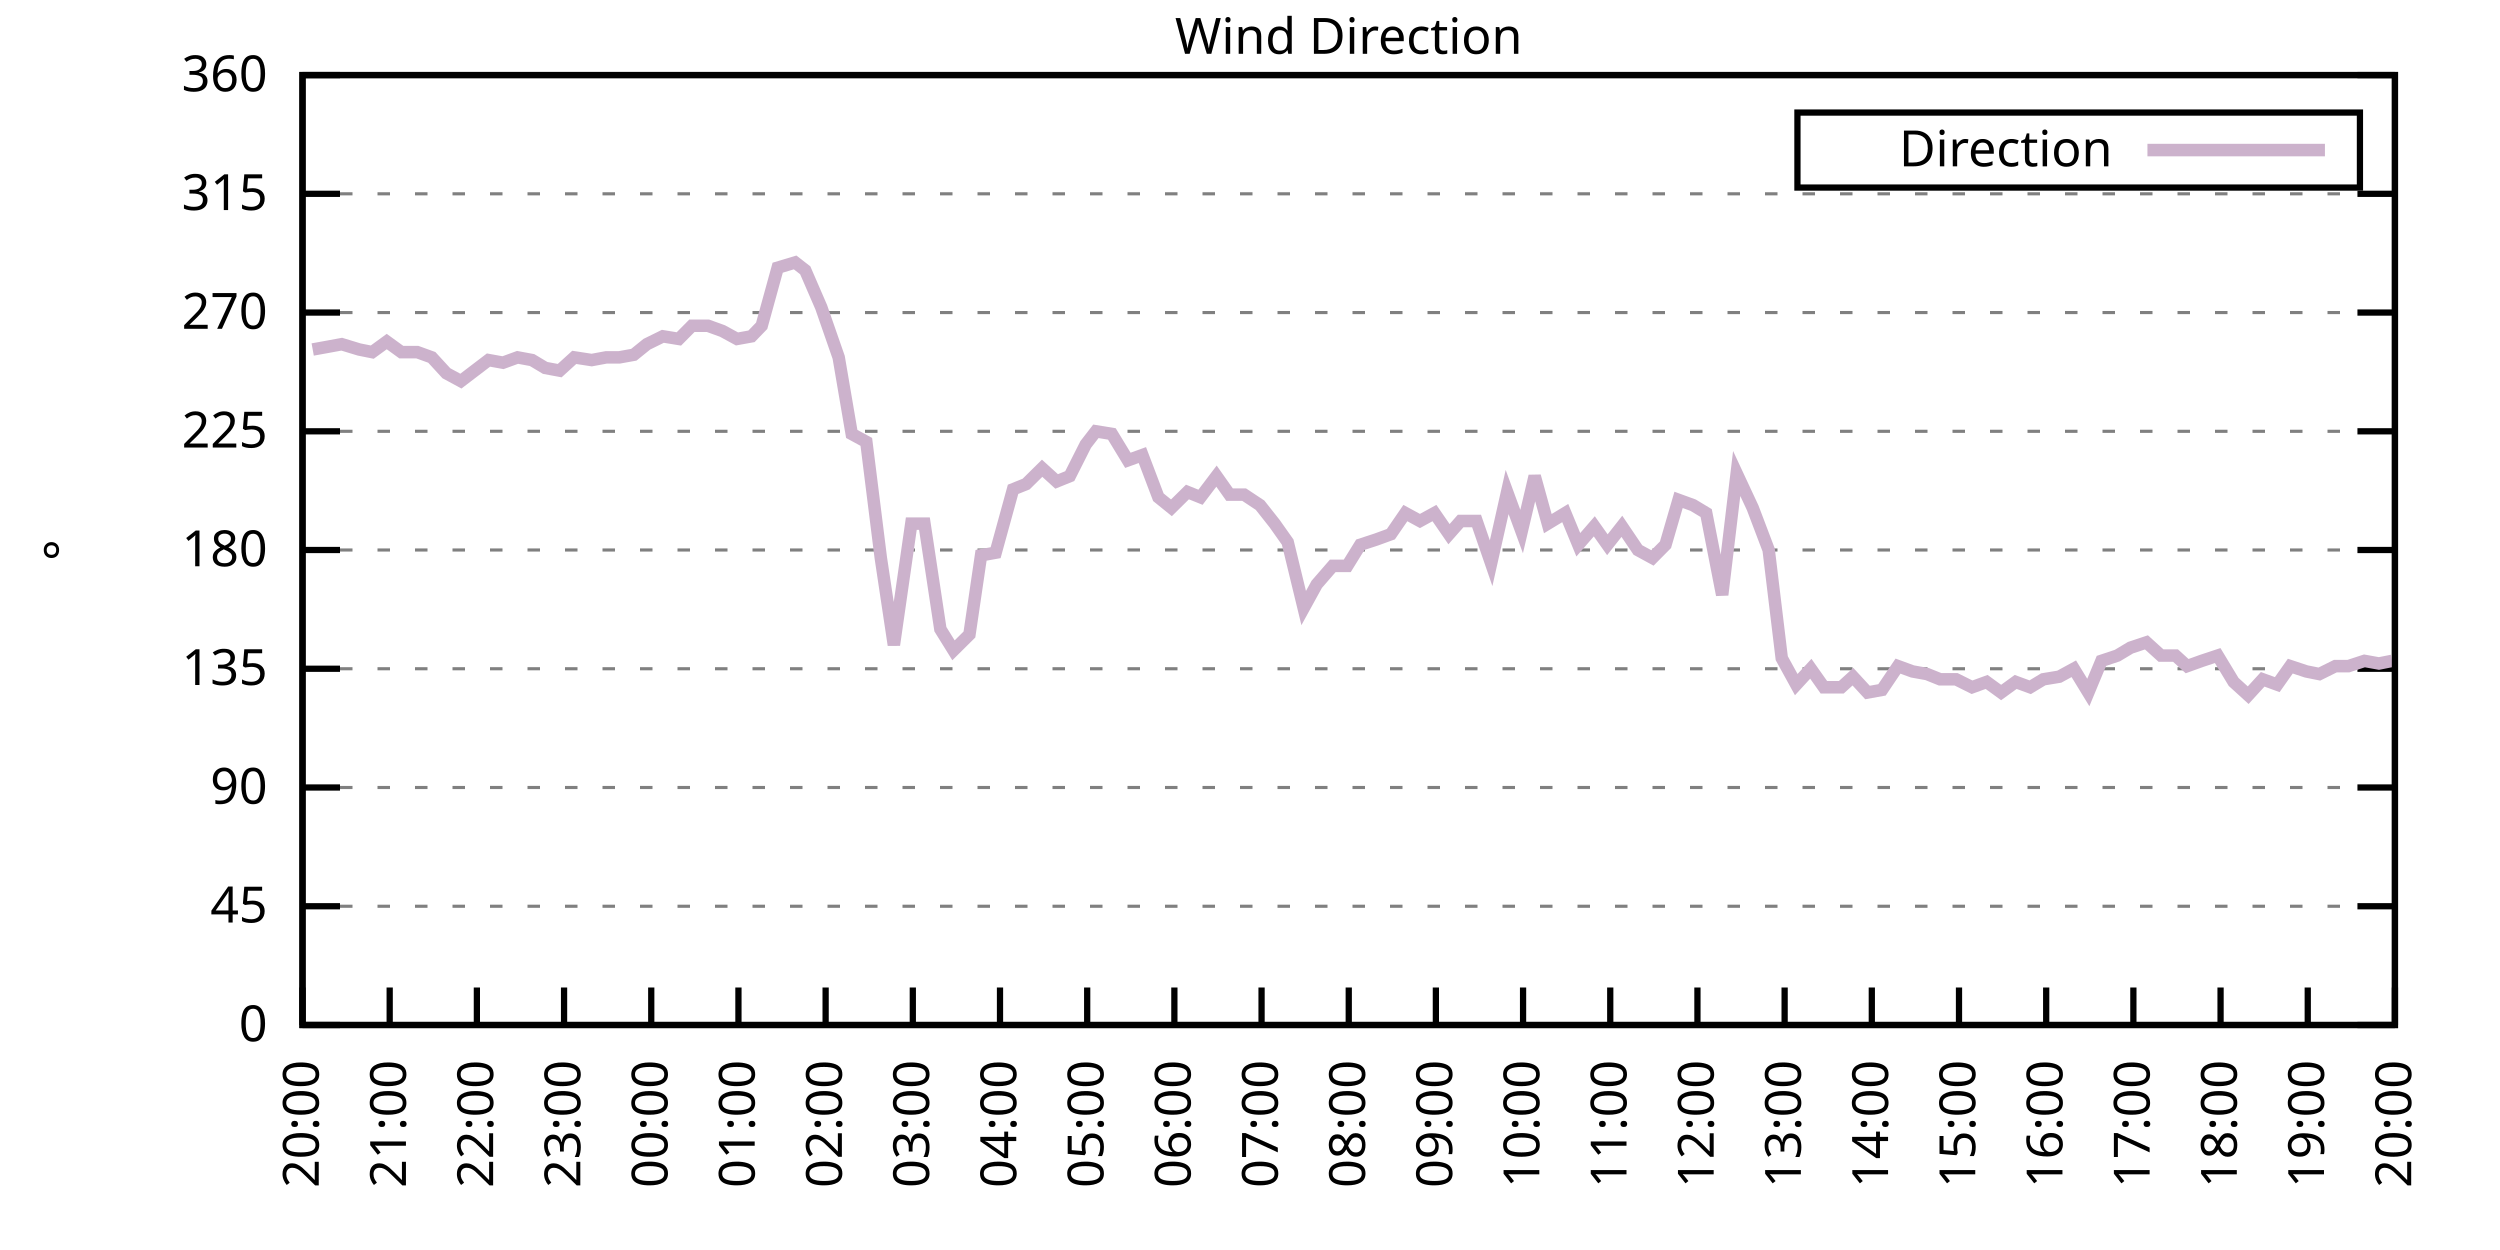
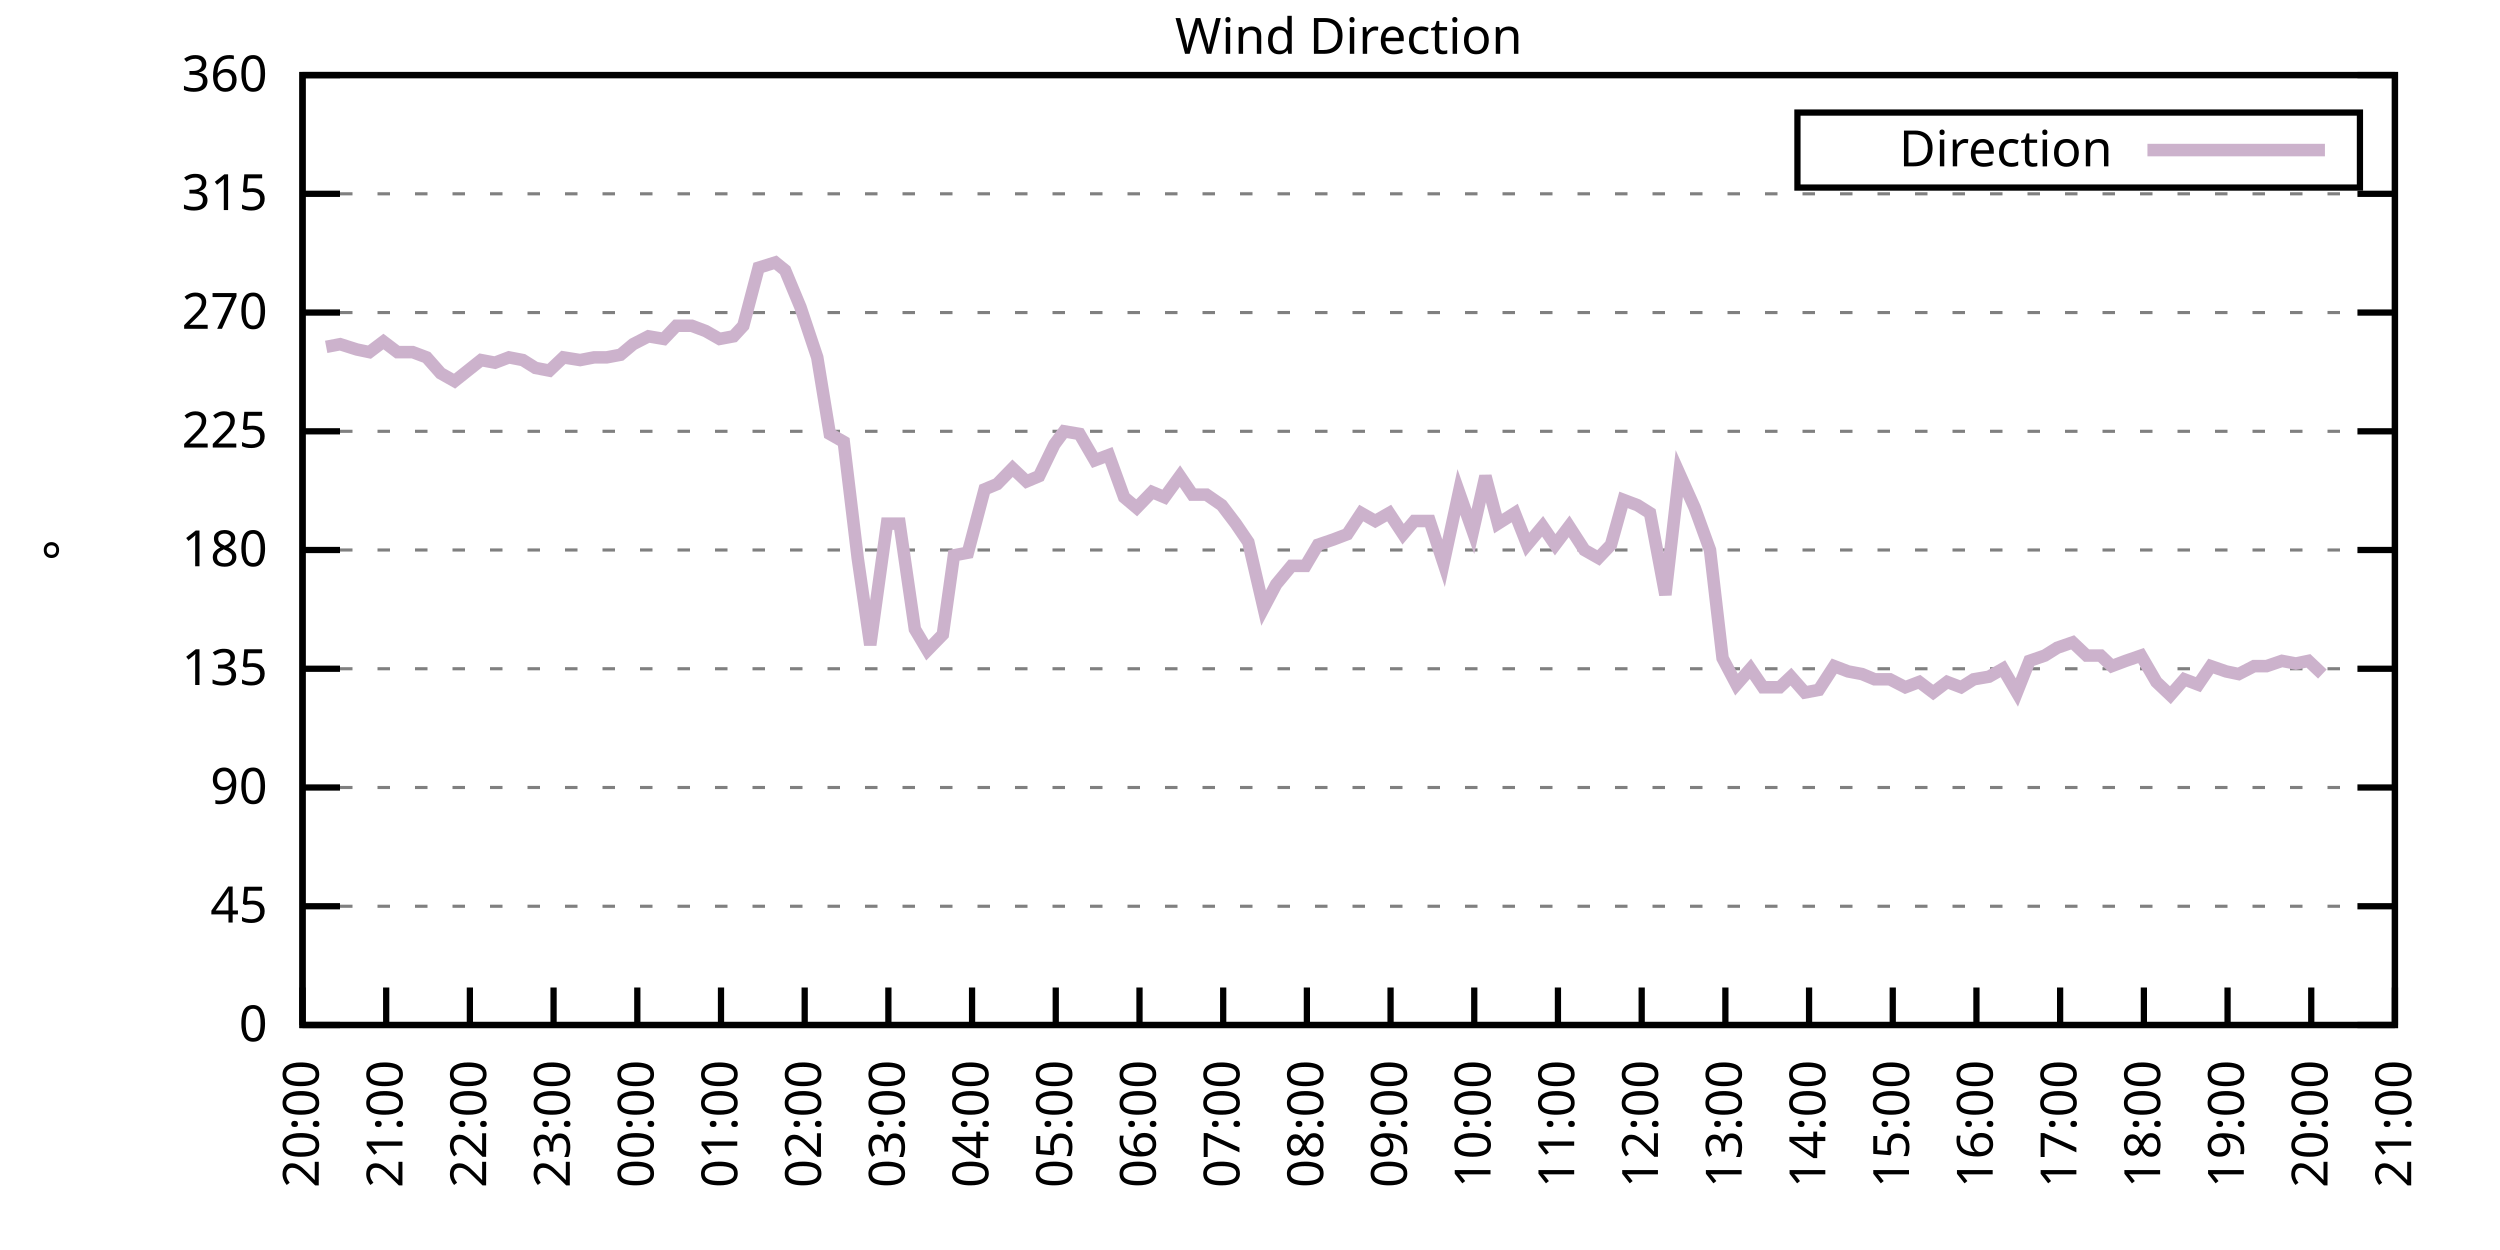
<svg xmlns="http://www.w3.org/2000/svg" xmlns:xlink="http://www.w3.org/1999/xlink" width="400" height="200" viewBox="0 0 400 200">
  <g id="gnuplot_canvas">
    <rect x="0" y="0" width="400" height="200" fill="none" />
    <defs>
      <circle id="gpDot" r="0.5" stroke-width="0.5" stroke="currentColor" />
      <path id="gpPt0" stroke-width="0.333" stroke="currentColor" d="M-1,0 h2 M0,-1 v2" />
      <path id="gpPt1" stroke-width="0.333" stroke="currentColor" d="M-1,-1 L1,1 M1,-1 L-1,1" />
      <path id="gpPt2" stroke-width="0.333" stroke="currentColor" d="M-1,0 L1,0 M0,-1 L0,1 M-1,-1 L1,1 M-1,1 L1,-1" />
      <rect id="gpPt3" stroke-width="0.333" stroke="currentColor" x="-1" y="-1" width="2" height="2" />
      <rect id="gpPt4" stroke-width="0.333" stroke="currentColor" fill="currentColor" x="-1" y="-1" width="2" height="2" />
      <circle id="gpPt5" stroke-width="0.333" stroke="currentColor" cx="0" cy="0" r="1" />
      <use xlink:href="#gpPt5" id="gpPt6" fill="currentColor" stroke="none" />
      <path id="gpPt7" stroke-width="0.333" stroke="currentColor" d="M0,-1.33 L-1.33,0.67 L1.33,0.67 z" />
      <use xlink:href="#gpPt7" id="gpPt8" fill="currentColor" stroke="none" />
      <use xlink:href="#gpPt7" id="gpPt9" stroke="currentColor" transform="rotate(180)" />
      <use xlink:href="#gpPt9" id="gpPt10" fill="currentColor" stroke="none" />
      <use xlink:href="#gpPt3" id="gpPt11" stroke="currentColor" transform="rotate(45)" />
      <use xlink:href="#gpPt11" id="gpPt12" fill="currentColor" stroke="none" />
      <path id="gpPt13" stroke-width="0.333" stroke="currentColor" d="M0,1.330 L1.265,0.411 L0.782,-1.067 L-0.782,-1.076 L-1.265,0.411 z" />
      <use xlink:href="#gpPt13" id="gpPt14" fill="currentColor" stroke="none" />
      <filter id="textbox" filterUnits="objectBoundingBox" x="0" y="0" height="1" width="1">
        <feFlood flood-color="white" flood-opacity="1" result="bgnd" />
        <feComposite in="SourceGraphic" in2="bgnd" operator="atop" />
      </filter>
      <filter id="greybox" filterUnits="objectBoundingBox" x="0" y="0" height="1" width="1">
        <feFlood flood-color="lightgrey" flood-opacity="1" result="grey" />
        <feComposite in="SourceGraphic" in2="grey" operator="atop" />
      </filter>
    </defs>
    <g fill="none" color="white" stroke="currentColor" stroke-width="1.00" stroke-linecap="butt" stroke-linejoin="miter">
</g>
    <g fill="none" color="black" stroke="currentColor" stroke-width="1.00" stroke-linecap="butt" stroke-linejoin="miter">
      <g stroke="none" shape-rendering="crispEdges">
        <polygon fill="rgb(255, 255, 255)" points="48.40,164.00 383.18,164.00 383.18,12.02 48.40,12.02 " />
      </g>
    </g>
    <g fill="none" color="black" stroke="currentColor" stroke-width="1.00" stroke-linecap="butt" stroke-linejoin="miter">
</g>
    <g fill="none" color="black" stroke="black" stroke-width="0.50" stroke-linecap="butt" stroke-linejoin="miter">
</g>
    <g fill="none" color="gray" stroke="currentColor" stroke-width="0.50" stroke-linecap="butt" stroke-linejoin="miter">
      <path stroke="gray" stroke-dasharray="2,4" class="gridline" d="M48.40,164.00 L383.19,164.00  " />
    </g>
    <g fill="none" color="gray" stroke="gray" stroke-width="1.00" stroke-linecap="butt" stroke-linejoin="miter">
</g>
    <g fill="none" color="black" stroke="currentColor" stroke-width="1.00" stroke-linecap="butt" stroke-linejoin="miter">
      <path stroke="black" d="M48.40,164.00 L54.40,164.00 M383.19,164.00 L377.19,164.00  " />
      <g transform="translate(42.80,166.60)" stroke="none" fill="black" font-family="Sans" font-size="8.00" text-anchor="end">
        <text>
          <tspan font-family="Sans"> 0</tspan>
        </text>
      </g>
    </g>
    <g fill="none" color="black" stroke="currentColor" stroke-width="1.00" stroke-linecap="butt" stroke-linejoin="miter">
</g>
    <g fill="none" color="black" stroke="black" stroke-width="0.50" stroke-linecap="butt" stroke-linejoin="miter">
</g>
    <g fill="none" color="gray" stroke="currentColor" stroke-width="0.50" stroke-linecap="butt" stroke-linejoin="miter">
      <path stroke="gray" stroke-dasharray="2,4" class="gridline" d="M48.40,145.00 L383.19,145.00  " />
    </g>
    <g fill="none" color="gray" stroke="gray" stroke-width="1.00" stroke-linecap="butt" stroke-linejoin="miter">
</g>
    <g fill="none" color="black" stroke="currentColor" stroke-width="1.00" stroke-linecap="butt" stroke-linejoin="miter">
      <path stroke="black" d="M48.40,145.00 L54.40,145.00 M383.19,145.00 L377.19,145.00  " />
      <g transform="translate(42.80,147.60)" stroke="none" fill="black" font-family="Sans" font-size="8.00" text-anchor="end">
        <text>
          <tspan font-family="Sans"> 45</tspan>
        </text>
      </g>
    </g>
    <g fill="none" color="black" stroke="currentColor" stroke-width="1.00" stroke-linecap="butt" stroke-linejoin="miter">
</g>
    <g fill="none" color="black" stroke="black" stroke-width="0.50" stroke-linecap="butt" stroke-linejoin="miter">
</g>
    <g fill="none" color="gray" stroke="currentColor" stroke-width="0.50" stroke-linecap="butt" stroke-linejoin="miter">
      <path stroke="gray" stroke-dasharray="2,4" class="gridline" d="M48.40,126.00 L383.19,126.00  " />
    </g>
    <g fill="none" color="gray" stroke="gray" stroke-width="1.00" stroke-linecap="butt" stroke-linejoin="miter">
</g>
    <g fill="none" color="black" stroke="currentColor" stroke-width="1.00" stroke-linecap="butt" stroke-linejoin="miter">
      <path stroke="black" d="M48.40,126.00 L54.40,126.00 M383.19,126.00 L377.19,126.00  " />
      <g transform="translate(42.80,128.60)" stroke="none" fill="black" font-family="Sans" font-size="8.00" text-anchor="end">
        <text>
          <tspan font-family="Sans"> 90</tspan>
        </text>
      </g>
    </g>
    <g fill="none" color="black" stroke="currentColor" stroke-width="1.00" stroke-linecap="butt" stroke-linejoin="miter">
</g>
    <g fill="none" color="black" stroke="black" stroke-width="0.50" stroke-linecap="butt" stroke-linejoin="miter">
</g>
    <g fill="none" color="gray" stroke="currentColor" stroke-width="0.50" stroke-linecap="butt" stroke-linejoin="miter">
      <path stroke="gray" stroke-dasharray="2,4" class="gridline" d="M48.40,107.00 L383.19,107.00  " />
    </g>
    <g fill="none" color="gray" stroke="gray" stroke-width="1.00" stroke-linecap="butt" stroke-linejoin="miter">
</g>
    <g fill="none" color="black" stroke="currentColor" stroke-width="1.00" stroke-linecap="butt" stroke-linejoin="miter">
      <path stroke="black" d="M48.40,107.00 L54.40,107.00 M383.19,107.00 L377.19,107.00  " />
      <g transform="translate(42.80,109.60)" stroke="none" fill="black" font-family="Sans" font-size="8.00" text-anchor="end">
        <text>
          <tspan font-family="Sans"> 135</tspan>
        </text>
      </g>
    </g>
    <g fill="none" color="black" stroke="currentColor" stroke-width="1.00" stroke-linecap="butt" stroke-linejoin="miter">
</g>
    <g fill="none" color="black" stroke="black" stroke-width="0.50" stroke-linecap="butt" stroke-linejoin="miter">
</g>
    <g fill="none" color="gray" stroke="currentColor" stroke-width="0.50" stroke-linecap="butt" stroke-linejoin="miter">
      <path stroke="gray" stroke-dasharray="2,4" class="gridline" d="M48.40,88.00 L383.19,88.00  " />
    </g>
    <g fill="none" color="gray" stroke="gray" stroke-width="1.00" stroke-linecap="butt" stroke-linejoin="miter">
</g>
    <g fill="none" color="black" stroke="currentColor" stroke-width="1.00" stroke-linecap="butt" stroke-linejoin="miter">
      <path stroke="black" d="M48.40,88.00 L54.40,88.00 M383.19,88.00 L377.19,88.00  " />
      <g transform="translate(42.80,90.60)" stroke="none" fill="black" font-family="Sans" font-size="8.00" text-anchor="end">
        <text>
          <tspan font-family="Sans"> 180</tspan>
        </text>
      </g>
    </g>
    <g fill="none" color="black" stroke="currentColor" stroke-width="1.00" stroke-linecap="butt" stroke-linejoin="miter">
</g>
    <g fill="none" color="black" stroke="black" stroke-width="0.50" stroke-linecap="butt" stroke-linejoin="miter">
</g>
    <g fill="none" color="gray" stroke="currentColor" stroke-width="0.50" stroke-linecap="butt" stroke-linejoin="miter">
      <path stroke="gray" stroke-dasharray="2,4" class="gridline" d="M48.40,69.01 L383.19,69.01  " />
    </g>
    <g fill="none" color="gray" stroke="gray" stroke-width="1.00" stroke-linecap="butt" stroke-linejoin="miter">
</g>
    <g fill="none" color="black" stroke="currentColor" stroke-width="1.00" stroke-linecap="butt" stroke-linejoin="miter">
      <path stroke="black" d="M48.40,69.01 L54.40,69.01 M383.19,69.01 L377.19,69.01  " />
      <g transform="translate(42.80,71.61)" stroke="none" fill="black" font-family="Sans" font-size="8.00" text-anchor="end">
        <text>
          <tspan font-family="Sans"> 225</tspan>
        </text>
      </g>
    </g>
    <g fill="none" color="black" stroke="currentColor" stroke-width="1.00" stroke-linecap="butt" stroke-linejoin="miter">
</g>
    <g fill="none" color="black" stroke="black" stroke-width="0.50" stroke-linecap="butt" stroke-linejoin="miter">
</g>
    <g fill="none" color="gray" stroke="currentColor" stroke-width="0.50" stroke-linecap="butt" stroke-linejoin="miter">
      <path stroke="gray" stroke-dasharray="2,4" class="gridline" d="M48.40,50.01 L383.19,50.01  " />
    </g>
    <g fill="none" color="gray" stroke="gray" stroke-width="1.00" stroke-linecap="butt" stroke-linejoin="miter">
</g>
    <g fill="none" color="black" stroke="currentColor" stroke-width="1.00" stroke-linecap="butt" stroke-linejoin="miter">
      <path stroke="black" d="M48.40,50.01 L54.40,50.01 M383.19,50.01 L377.19,50.01  " />
      <g transform="translate(42.80,52.61)" stroke="none" fill="black" font-family="Sans" font-size="8.00" text-anchor="end">
        <text>
          <tspan font-family="Sans"> 270</tspan>
        </text>
      </g>
    </g>
    <g fill="none" color="black" stroke="currentColor" stroke-width="1.00" stroke-linecap="butt" stroke-linejoin="miter">
</g>
    <g fill="none" color="black" stroke="black" stroke-width="0.50" stroke-linecap="butt" stroke-linejoin="miter">
</g>
    <g fill="none" color="gray" stroke="currentColor" stroke-width="0.50" stroke-linecap="butt" stroke-linejoin="miter">
      <path stroke="gray" stroke-dasharray="2,4" class="gridline" d="M48.40,31.01 L383.19,31.01  " />
    </g>
    <g fill="none" color="gray" stroke="gray" stroke-width="1.00" stroke-linecap="butt" stroke-linejoin="miter">
</g>
    <g fill="none" color="black" stroke="currentColor" stroke-width="1.00" stroke-linecap="butt" stroke-linejoin="miter">
      <path stroke="black" d="M48.40,31.01 L54.40,31.01 M383.19,31.01 L377.19,31.01  " />
      <g transform="translate(42.80,33.61)" stroke="none" fill="black" font-family="Sans" font-size="8.00" text-anchor="end">
        <text>
          <tspan font-family="Sans"> 315</tspan>
        </text>
      </g>
    </g>
    <g fill="none" color="black" stroke="currentColor" stroke-width="1.00" stroke-linecap="butt" stroke-linejoin="miter">
</g>
    <g fill="none" color="black" stroke="black" stroke-width="0.50" stroke-linecap="butt" stroke-linejoin="miter">
</g>
    <g fill="none" color="gray" stroke="currentColor" stroke-width="0.50" stroke-linecap="butt" stroke-linejoin="miter">
      <path stroke="gray" stroke-dasharray="2,4" class="gridline" d="M48.40,12.01 L383.19,12.01  " />
    </g>
    <g fill="none" color="gray" stroke="gray" stroke-width="1.00" stroke-linecap="butt" stroke-linejoin="miter">
</g>
    <g fill="none" color="black" stroke="currentColor" stroke-width="1.00" stroke-linecap="butt" stroke-linejoin="miter">
      <path stroke="black" d="M48.40,12.01 L54.40,12.01 M383.19,12.01 L377.19,12.01  " />
      <g transform="translate(42.80,14.61)" stroke="none" fill="black" font-family="Sans" font-size="8.00" text-anchor="end">
        <text>
          <tspan font-family="Sans"> 360</tspan>
        </text>
      </g>
    </g>
    <g fill="none" color="black" stroke="currentColor" stroke-width="1.00" stroke-linecap="butt" stroke-linejoin="miter">
      <path stroke="black" d="M48.40,164.00 L48.40,158.00  " />
      <g transform="translate(51.00,169.60) rotate(270.00)" stroke="none" fill="black" font-family="Sans" font-size="8.00" text-anchor="end">
        <text>
          <tspan font-family="Sans">20:00</tspan>
        </text>
      </g>
    </g>
    <g fill="none" color="black" stroke="currentColor" stroke-width="1.00" stroke-linecap="butt" stroke-linejoin="miter">
-       <path stroke="black" d="M62.35,164.00 L62.35,158.00  " />
-       <g transform="translate(64.95,169.60) rotate(270.00)" stroke="none" fill="black" font-family="Sans" font-size="8.00" text-anchor="end">
+       <path stroke="black" d="M61.79,164.00 L61.79,158.00  " />
+       <g transform="translate(64.39,169.60) rotate(270.00)" stroke="none" fill="black" font-family="Sans" font-size="8.00" text-anchor="end">
        <text>
          <tspan font-family="Sans">21:00</tspan>
        </text>
      </g>
    </g>
    <g fill="none" color="black" stroke="currentColor" stroke-width="1.00" stroke-linecap="butt" stroke-linejoin="miter">
-       <path stroke="black" d="M76.30,164.00 L76.30,158.00  " />
-       <g transform="translate(78.90,169.60) rotate(270.00)" stroke="none" fill="black" font-family="Sans" font-size="8.00" text-anchor="end">
+       <path stroke="black" d="M75.18,164.00 L75.18,158.00  " />
+       <g transform="translate(77.78,169.60) rotate(270.00)" stroke="none" fill="black" font-family="Sans" font-size="8.00" text-anchor="end">
        <text>
          <tspan font-family="Sans">22:00</tspan>
        </text>
      </g>
    </g>
    <g fill="none" color="black" stroke="currentColor" stroke-width="1.00" stroke-linecap="butt" stroke-linejoin="miter">
-       <path stroke="black" d="M90.25,164.00 L90.25,158.00  " />
-       <g transform="translate(92.85,169.60) rotate(270.00)" stroke="none" fill="black" font-family="Sans" font-size="8.00" text-anchor="end">
+       <path stroke="black" d="M88.57,164.00 L88.57,158.00  " />
+       <g transform="translate(91.17,169.60) rotate(270.00)" stroke="none" fill="black" font-family="Sans" font-size="8.00" text-anchor="end">
        <text>
          <tspan font-family="Sans">23:00</tspan>
        </text>
      </g>
    </g>
    <g fill="none" color="black" stroke="currentColor" stroke-width="1.00" stroke-linecap="butt" stroke-linejoin="miter">
-       <path stroke="black" d="M104.20,164.00 L104.20,158.00  " />
-       <g transform="translate(106.80,169.60) rotate(270.00)" stroke="none" fill="black" font-family="Sans" font-size="8.00" text-anchor="end">
+       <path stroke="black" d="M101.97,164.00 L101.97,158.00  " />
+       <g transform="translate(104.57,169.60) rotate(270.00)" stroke="none" fill="black" font-family="Sans" font-size="8.00" text-anchor="end">
        <text>
          <tspan font-family="Sans">00:00</tspan>
        </text>
      </g>
    </g>
    <g fill="none" color="black" stroke="currentColor" stroke-width="1.00" stroke-linecap="butt" stroke-linejoin="miter">
-       <path stroke="black" d="M118.15,164.00 L118.15,158.00  " />
-       <g transform="translate(120.75,169.60) rotate(270.00)" stroke="none" fill="black" font-family="Sans" font-size="8.00" text-anchor="end">
+       <path stroke="black" d="M115.36,164.00 L115.36,158.00  " />
+       <g transform="translate(117.96,169.60) rotate(270.00)" stroke="none" fill="black" font-family="Sans" font-size="8.00" text-anchor="end">
        <text>
          <tspan font-family="Sans">01:00</tspan>
        </text>
      </g>
    </g>
    <g fill="none" color="black" stroke="currentColor" stroke-width="1.00" stroke-linecap="butt" stroke-linejoin="miter">
-       <path stroke="black" d="M132.10,164.00 L132.10,158.00  " />
-       <g transform="translate(134.70,169.60) rotate(270.00)" stroke="none" fill="black" font-family="Sans" font-size="8.00" text-anchor="end">
+       <path stroke="black" d="M128.75,164.00 L128.75,158.00  " />
+       <g transform="translate(131.35,169.60) rotate(270.00)" stroke="none" fill="black" font-family="Sans" font-size="8.00" text-anchor="end">
        <text>
          <tspan font-family="Sans">02:00</tspan>
        </text>
      </g>
    </g>
    <g fill="none" color="black" stroke="currentColor" stroke-width="1.00" stroke-linecap="butt" stroke-linejoin="miter">
-       <path stroke="black" d="M146.05,164.00 L146.05,158.00  " />
-       <g transform="translate(148.65,169.60) rotate(270.00)" stroke="none" fill="black" font-family="Sans" font-size="8.00" text-anchor="end">
+       <path stroke="black" d="M142.14,164.00 L142.14,158.00  " />
+       <g transform="translate(144.74,169.60) rotate(270.00)" stroke="none" fill="black" font-family="Sans" font-size="8.00" text-anchor="end">
        <text>
          <tspan font-family="Sans">03:00</tspan>
        </text>
      </g>
    </g>
    <g fill="none" color="black" stroke="currentColor" stroke-width="1.00" stroke-linecap="butt" stroke-linejoin="miter">
-       <path stroke="black" d="M160.00,164.00 L160.00,158.00  " />
-       <g transform="translate(162.60,169.60) rotate(270.00)" stroke="none" fill="black" font-family="Sans" font-size="8.00" text-anchor="end">
+       <path stroke="black" d="M155.53,164.00 L155.53,158.00  " />
+       <g transform="translate(158.13,169.60) rotate(270.00)" stroke="none" fill="black" font-family="Sans" font-size="8.00" text-anchor="end">
        <text>
          <tspan font-family="Sans">04:00</tspan>
        </text>
      </g>
    </g>
    <g fill="none" color="black" stroke="currentColor" stroke-width="1.00" stroke-linecap="butt" stroke-linejoin="miter">
-       <path stroke="black" d="M173.95,164.00 L173.95,158.00  " />
-       <g transform="translate(176.55,169.60) rotate(270.00)" stroke="none" fill="black" font-family="Sans" font-size="8.00" text-anchor="end">
+       <path stroke="black" d="M168.92,164.00 L168.92,158.00  " />
+       <g transform="translate(171.52,169.60) rotate(270.00)" stroke="none" fill="black" font-family="Sans" font-size="8.00" text-anchor="end">
        <text>
          <tspan font-family="Sans">05:00</tspan>
        </text>
      </g>
    </g>
    <g fill="none" color="black" stroke="currentColor" stroke-width="1.00" stroke-linecap="butt" stroke-linejoin="miter">
-       <path stroke="black" d="M187.90,164.00 L187.90,158.00  " />
-       <g transform="translate(190.50,169.60) rotate(270.00)" stroke="none" fill="black" font-family="Sans" font-size="8.00" text-anchor="end">
+       <path stroke="black" d="M182.32,164.00 L182.32,158.00  " />
+       <g transform="translate(184.92,169.60) rotate(270.00)" stroke="none" fill="black" font-family="Sans" font-size="8.00" text-anchor="end">
        <text>
          <tspan font-family="Sans">06:00</tspan>
        </text>
      </g>
    </g>
    <g fill="none" color="black" stroke="currentColor" stroke-width="1.00" stroke-linecap="butt" stroke-linejoin="miter">
-       <path stroke="black" d="M201.85,164.00 L201.85,158.00  " />
-       <g transform="translate(204.45,169.60) rotate(270.00)" stroke="none" fill="black" font-family="Sans" font-size="8.00" text-anchor="end">
+       <path stroke="black" d="M195.71,164.00 L195.71,158.00  " />
+       <g transform="translate(198.31,169.60) rotate(270.00)" stroke="none" fill="black" font-family="Sans" font-size="8.00" text-anchor="end">
        <text>
          <tspan font-family="Sans">07:00</tspan>
        </text>
      </g>
    </g>
    <g fill="none" color="black" stroke="currentColor" stroke-width="1.00" stroke-linecap="butt" stroke-linejoin="miter">
-       <path stroke="black" d="M215.80,164.00 L215.80,158.00  " />
-       <g transform="translate(218.40,169.60) rotate(270.00)" stroke="none" fill="black" font-family="Sans" font-size="8.00" text-anchor="end">
+       <path stroke="black" d="M209.10,164.00 L209.10,158.00  " />
+       <g transform="translate(211.70,169.60) rotate(270.00)" stroke="none" fill="black" font-family="Sans" font-size="8.00" text-anchor="end">
        <text>
          <tspan font-family="Sans">08:00</tspan>
        </text>
      </g>
    </g>
    <g fill="none" color="black" stroke="currentColor" stroke-width="1.00" stroke-linecap="butt" stroke-linejoin="miter">
-       <path stroke="black" d="M229.74,164.00 L229.74,158.00  " />
-       <g transform="translate(232.34,169.60) rotate(270.00)" stroke="none" fill="black" font-family="Sans" font-size="8.00" text-anchor="end">
+       <path stroke="black" d="M222.49,164.00 L222.49,158.00  " />
+       <g transform="translate(225.09,169.60) rotate(270.00)" stroke="none" fill="black" font-family="Sans" font-size="8.00" text-anchor="end">
        <text>
          <tspan font-family="Sans">09:00</tspan>
        </text>
      </g>
    </g>
    <g fill="none" color="black" stroke="currentColor" stroke-width="1.00" stroke-linecap="butt" stroke-linejoin="miter">
-       <path stroke="black" d="M243.69,164.00 L243.69,158.00  " />
-       <g transform="translate(246.29,169.60) rotate(270.00)" stroke="none" fill="black" font-family="Sans" font-size="8.00" text-anchor="end">
+       <path stroke="black" d="M235.88,164.00 L235.88,158.00  " />
+       <g transform="translate(238.48,169.60) rotate(270.00)" stroke="none" fill="black" font-family="Sans" font-size="8.00" text-anchor="end">
        <text>
          <tspan font-family="Sans">10:00</tspan>
        </text>
      </g>
    </g>
    <g fill="none" color="black" stroke="currentColor" stroke-width="1.00" stroke-linecap="butt" stroke-linejoin="miter">
-       <path stroke="black" d="M257.64,164.00 L257.64,158.00  " />
-       <g transform="translate(260.24,169.60) rotate(270.00)" stroke="none" fill="black" font-family="Sans" font-size="8.00" text-anchor="end">
+       <path stroke="black" d="M249.27,164.00 L249.27,158.00  " />
+       <g transform="translate(251.87,169.60) rotate(270.00)" stroke="none" fill="black" font-family="Sans" font-size="8.00" text-anchor="end">
        <text>
          <tspan font-family="Sans">11:00</tspan>
        </text>
      </g>
    </g>
    <g fill="none" color="black" stroke="currentColor" stroke-width="1.00" stroke-linecap="butt" stroke-linejoin="miter">
-       <path stroke="black" d="M271.59,164.00 L271.59,158.00  " />
-       <g transform="translate(274.19,169.60) rotate(270.00)" stroke="none" fill="black" font-family="Sans" font-size="8.00" text-anchor="end">
+       <path stroke="black" d="M262.67,164.00 L262.67,158.00  " />
+       <g transform="translate(265.27,169.60) rotate(270.00)" stroke="none" fill="black" font-family="Sans" font-size="8.00" text-anchor="end">
        <text>
          <tspan font-family="Sans">12:00</tspan>
        </text>
      </g>
    </g>
    <g fill="none" color="black" stroke="currentColor" stroke-width="1.00" stroke-linecap="butt" stroke-linejoin="miter">
-       <path stroke="black" d="M285.54,164.00 L285.54,158.00  " />
-       <g transform="translate(288.14,169.60) rotate(270.00)" stroke="none" fill="black" font-family="Sans" font-size="8.00" text-anchor="end">
+       <path stroke="black" d="M276.06,164.00 L276.06,158.00  " />
+       <g transform="translate(278.66,169.60) rotate(270.00)" stroke="none" fill="black" font-family="Sans" font-size="8.00" text-anchor="end">
        <text>
          <tspan font-family="Sans">13:00</tspan>
        </text>
      </g>
    </g>
    <g fill="none" color="black" stroke="currentColor" stroke-width="1.00" stroke-linecap="butt" stroke-linejoin="miter">
-       <path stroke="black" d="M299.49,164.00 L299.49,158.00  " />
-       <g transform="translate(302.09,169.60) rotate(270.00)" stroke="none" fill="black" font-family="Sans" font-size="8.00" text-anchor="end">
+       <path stroke="black" d="M289.45,164.00 L289.45,158.00  " />
+       <g transform="translate(292.05,169.60) rotate(270.00)" stroke="none" fill="black" font-family="Sans" font-size="8.00" text-anchor="end">
        <text>
          <tspan font-family="Sans">14:00</tspan>
        </text>
      </g>
    </g>
    <g fill="none" color="black" stroke="currentColor" stroke-width="1.00" stroke-linecap="butt" stroke-linejoin="miter">
-       <path stroke="black" d="M313.44,164.00 L313.44,158.00  " />
-       <g transform="translate(316.04,169.60) rotate(270.00)" stroke="none" fill="black" font-family="Sans" font-size="8.00" text-anchor="end">
+       <path stroke="black" d="M302.84,164.00 L302.84,158.00  " />
+       <g transform="translate(305.44,169.60) rotate(270.00)" stroke="none" fill="black" font-family="Sans" font-size="8.00" text-anchor="end">
        <text>
          <tspan font-family="Sans">15:00</tspan>
        </text>
      </g>
    </g>
    <g fill="none" color="black" stroke="currentColor" stroke-width="1.00" stroke-linecap="butt" stroke-linejoin="miter">
-       <path stroke="black" d="M327.39,164.00 L327.39,158.00  " />
-       <g transform="translate(329.99,169.60) rotate(270.00)" stroke="none" fill="black" font-family="Sans" font-size="8.00" text-anchor="end">
+       <path stroke="black" d="M316.23,164.00 L316.23,158.00  " />
+       <g transform="translate(318.83,169.60) rotate(270.00)" stroke="none" fill="black" font-family="Sans" font-size="8.00" text-anchor="end">
        <text>
          <tspan font-family="Sans">16:00</tspan>
        </text>
      </g>
    </g>
    <g fill="none" color="black" stroke="currentColor" stroke-width="1.00" stroke-linecap="butt" stroke-linejoin="miter">
-       <path stroke="black" d="M341.34,164.00 L341.34,158.00  " />
-       <g transform="translate(343.94,169.60) rotate(270.00)" stroke="none" fill="black" font-family="Sans" font-size="8.00" text-anchor="end">
+       <path stroke="black" d="M329.62,164.00 L329.62,158.00  " />
+       <g transform="translate(332.22,169.60) rotate(270.00)" stroke="none" fill="black" font-family="Sans" font-size="8.00" text-anchor="end">
        <text>
          <tspan font-family="Sans">17:00</tspan>
        </text>
      </g>
    </g>
    <g fill="none" color="black" stroke="currentColor" stroke-width="1.00" stroke-linecap="butt" stroke-linejoin="miter">
-       <path stroke="black" d="M355.29,164.00 L355.29,158.00  " />
-       <g transform="translate(357.89,169.60) rotate(270.00)" stroke="none" fill="black" font-family="Sans" font-size="8.00" text-anchor="end">
+       <path stroke="black" d="M343.02,164.00 L343.02,158.00  " />
+       <g transform="translate(345.62,169.60) rotate(270.00)" stroke="none" fill="black" font-family="Sans" font-size="8.00" text-anchor="end">
        <text>
          <tspan font-family="Sans">18:00</tspan>
        </text>
      </g>
    </g>
    <g fill="none" color="black" stroke="currentColor" stroke-width="1.00" stroke-linecap="butt" stroke-linejoin="miter">
-       <path stroke="black" d="M369.24,164.00 L369.24,158.00  " />
-       <g transform="translate(371.84,169.60) rotate(270.00)" stroke="none" fill="black" font-family="Sans" font-size="8.00" text-anchor="end">
+       <path stroke="black" d="M356.41,164.00 L356.41,158.00  " />
+       <g transform="translate(359.01,169.60) rotate(270.00)" stroke="none" fill="black" font-family="Sans" font-size="8.00" text-anchor="end">
        <text>
          <tspan font-family="Sans">19:00</tspan>
+         </text>
+       </g>
+     </g>
+     <g fill="none" color="black" stroke="currentColor" stroke-width="1.00" stroke-linecap="butt" stroke-linejoin="miter">
+       <path stroke="black" d="M369.80,164.00 L369.80,158.00  " />
+       <g transform="translate(372.40,169.60) rotate(270.00)" stroke="none" fill="black" font-family="Sans" font-size="8.00" text-anchor="end">
+         <text>
+           <tspan font-family="Sans">20:00</tspan>
        </text>
      </g>
    </g>
    <g fill="none" color="black" stroke="currentColor" stroke-width="1.00" stroke-linecap="butt" stroke-linejoin="miter">
      <path stroke="black" d="M383.19,164.00 L383.19,158.00  " />
      <g transform="translate(385.79,169.60) rotate(270.00)" stroke="none" fill="black" font-family="Sans" font-size="8.00" text-anchor="end">
        <text>
-           <tspan font-family="Sans">20:00</tspan>
+           <tspan font-family="Sans">21:00</tspan>
        </text>
      </g>
    </g>
    <g fill="none" color="black" stroke="currentColor" stroke-width="1.00" stroke-linecap="butt" stroke-linejoin="miter">
</g>
    <g fill="none" color="black" stroke="currentColor" stroke-width="1.00" stroke-linecap="butt" stroke-linejoin="miter">
      <path stroke="black" d="M48.40,12.01 L48.40,164.00 L383.19,164.00 L383.19,12.01 L48.40,12.01 Z  " />
    </g>
    <g fill="none" color="black" stroke="currentColor" stroke-width="1.00" stroke-linecap="butt" stroke-linejoin="miter">
</g>
    <g fill="none" color="black" stroke="currentColor" stroke-width="1.00" stroke-linecap="butt" stroke-linejoin="miter">
      <path stroke="black" d="M287.59,30.01 L287.59,18.01 L377.59,18.01 L377.59,30.01 L287.59,30.01 Z  " />
    </g>
    <g id="Wind_direction_plot_1">
      <g fill="none" color="white" stroke="black" stroke-width="2.00" stroke-linecap="butt" stroke-linejoin="miter">
</g>
      <g fill="none" color="black" stroke="currentColor" stroke-width="2.00" stroke-linecap="butt" stroke-linejoin="miter">
        <g transform="translate(337.99,26.61)" stroke="none" fill="black" font-family="Sans" font-size="8.00" text-anchor="end">
          <text>
            <tspan font-family="Sans">Direction</tspan>
          </text>
        </g>
      </g>
      <g fill="none" color="black" stroke="currentColor" stroke-width="2.00" stroke-linecap="butt" stroke-linejoin="miter">
-         <path stroke="rgb(204, 178, 204)" d="M343.59,24.01 L371.99,24.01 M50.03,55.92 L52.35,55.50 L54.68,55.07 L57.47,55.92 L59.56,56.34 L61.88,54.65   L64.21,56.34 L66.77,56.34 L69.09,57.18 L71.42,59.72 L73.74,60.98 L78.16,57.61 L80.48,58.03 L82.81,57.18   L85.13,57.61 L87.23,58.87 L89.55,59.30 L91.88,57.18 L94.67,57.61 L96.99,57.18 L99.08,57.18 L101.41,56.76   L103.50,55.07 L106.06,53.81 L108.62,54.23 L110.71,52.12 L113.27,52.12 L115.59,52.96 L117.92,54.23 L120.24,53.81   L121.87,52.12 L124.43,42.83 L127.22,41.99 L128.84,43.25 L131.40,49.16 L134.19,57.18 L136.28,69.43 L138.61,70.70   L140.93,89.27 L143.02,103.20 L145.81,83.78 L147.91,83.78 L150.46,100.67 L152.56,104.05 L155.11,101.52 L156.97,88.85   L159.30,88.43 L162.09,78.29 L164.18,77.45 L166.74,74.92 L169.06,77.03 L171.16,76.18 L173.71,71.12 L175.34,69.01   L177.90,69.43 L180.46,73.65 L182.78,72.81 L185.34,79.56 L187.43,81.25 L189.99,78.72 L192.08,79.56 L194.64,76.18   L196.73,79.14 L199.06,79.14 L201.61,80.83 L203.94,83.78 L206.03,86.74 L208.59,97.29 L210.68,93.49 L213.24,90.54   L215.56,90.54 L217.65,87.16 L220.21,86.32 L222.54,85.47 L224.86,82.09 L227.19,83.36 L229.51,82.09 L231.84,85.47   L233.70,83.36 L236.25,83.36 L238.58,90.12 L241.14,78.72 L243.46,85.05 L245.55,76.18 L247.65,83.78 L250.44,82.09   L252.53,87.16 L255.09,84.21 L257.18,87.16 L259.50,84.21 L262.06,88.00 L264.39,89.27 L266.48,87.16 L268.57,79.98   L270.90,80.83 L272.99,82.09 L275.55,95.18 L277.87,75.76 L280.43,81.25 L282.99,88.00 L285.08,105.31 L287.40,109.54   L289.73,107.00 L291.82,109.96 L294.61,109.96 L296.47,108.27 L298.80,110.80 L301.12,110.38 L303.68,106.58 L306.00,107.43   L308.33,107.85 L310.42,108.69 L312.98,108.69 L315.53,109.96 L317.86,109.11 L320.18,110.80 L322.51,109.11 L324.83,109.96   L326.93,108.69 L329.48,108.27 L331.81,107.00 L334.13,110.80 L336.23,105.74 L338.78,104.89 L340.88,103.63 L343.43,102.78   L345.76,104.89 L348.08,104.89 L349.94,106.58 L352.27,105.74 L354.83,104.89 L357.38,109.11 L359.71,111.23 L362.03,108.69   L364.36,109.54 L366.45,106.58 L369.01,107.43 L371.10,107.85 L373.66,106.58 L375.75,106.58 L378.31,105.74 L380.63,106.16   L382.73,105.74  " />
+         <path stroke="rgb(204, 178, 204)" d="M343.59,24.01 L371.99,24.01 M52.19,55.50 L54.43,55.07 L57.10,55.92 L59.11,56.34 L61.35,54.65 L63.58,56.34   L66.03,56.34 L68.26,57.18 L70.50,59.72 L72.73,60.98 L76.97,57.61 L79.20,58.03 L81.43,57.18 L83.66,57.61   L85.67,58.87 L87.91,59.30 L90.14,57.18 L92.82,57.61 L95.05,57.18 L97.06,57.18 L99.29,56.76 L101.30,55.07   L103.75,53.81 L106.21,54.23 L108.22,52.12 L110.67,52.12 L112.90,52.96 L115.13,54.23 L117.37,53.81 L118.93,52.12   L121.38,42.83 L124.06,41.99 L125.62,43.25 L128.08,49.16 L130.76,57.18 L132.77,69.43 L135.00,70.70 L137.23,89.27   L139.24,103.20 L141.92,83.78 L143.93,83.78 L146.38,100.67 L148.39,104.05 L150.85,101.52 L152.63,88.85 L154.86,88.43   L157.54,78.29 L159.55,77.45 L162.01,74.92 L164.24,77.03 L166.25,76.18 L168.70,71.12 L170.26,69.01 L172.72,69.43   L175.17,73.65 L177.41,72.81 L179.86,79.56 L181.87,81.25 L184.32,78.72 L186.33,79.56 L188.79,76.18 L190.80,79.14   L193.03,79.14 L195.48,80.83 L197.72,83.78 L199.73,86.74 L202.18,97.29 L204.19,93.49 L206.64,90.54 L208.88,90.54   L210.88,87.16 L213.34,86.32 L215.57,85.47 L217.80,82.09 L220.04,83.36 L222.27,82.09 L224.50,85.47 L226.29,83.36   L228.74,83.36 L230.97,90.12 L233.43,78.72 L235.66,85.05 L237.67,76.18 L239.68,83.78 L242.36,82.09 L244.36,87.16   L246.82,84.21 L248.83,87.16 L251.06,84.21 L253.51,88.00 L255.75,89.27 L257.76,87.16 L259.76,79.98 L262.00,80.83   L264.00,82.09 L266.46,95.18 L268.69,75.76 L271.15,81.25 L273.60,88.00 L275.61,105.31 L277.84,109.54 L280.07,107.00   L282.08,109.96 L284.76,109.96 L286.55,108.27 L288.78,110.80 L291.01,110.38 L293.47,106.58 L295.70,107.43 L297.93,107.85   L299.94,108.69 L302.39,108.69 L304.85,109.96 L307.08,109.11 L309.31,110.80 L311.54,109.11 L313.78,109.96 L315.79,108.69   L318.24,108.27 L320.47,107.00 L322.70,110.80 L324.71,105.74 L327.17,104.89 L329.18,103.63 L331.63,102.78 L333.86,104.89   L336.10,104.89 L337.88,106.58 L340.11,105.74 L342.57,104.89 L345.02,109.11 L347.26,111.23 L349.49,108.69 L351.72,109.54   L353.73,106.58 L356.18,107.43 L358.19,107.85 L360.65,106.58 L362.66,106.58 L365.11,105.74 L367.34,106.16 L369.35,105.74   L371.58,107.85  " />
      </g>
    </g>
    <g fill="none" color="black" stroke="currentColor" stroke-width="2.00" stroke-linecap="butt" stroke-linejoin="miter">
</g>
    <g fill="none" color="black" stroke="black" stroke-width="1.00" stroke-linecap="butt" stroke-linejoin="miter">
</g>
    <g fill="none" color="black" stroke="currentColor" stroke-width="1.00" stroke-linecap="butt" stroke-linejoin="miter">
      <path stroke="black" d="M48.40,12.01 L48.40,164.00 L383.19,164.00 L383.19,12.01 L48.40,12.01 Z  " />
      <g transform="translate(12.80,88.01) rotate(270.00)" stroke="none" fill="black" font-family="Sans" font-size="8.00" text-anchor="middle">
        <text>
          <tspan font-family="Sans">°</tspan>
        </text>
      </g>
    </g>
    <g fill="none" color="black" stroke="currentColor" stroke-width="1.00" stroke-linecap="butt" stroke-linejoin="miter">
</g>
    <g fill="none" color="black" stroke="currentColor" stroke-width="1.00" stroke-linecap="butt" stroke-linejoin="miter">
      <g transform="translate(215.79,8.61)" stroke="none" fill="black" font-family="Sans" font-size="8.00" text-anchor="middle">
        <text>
          <tspan font-family="Sans">Wind Direction</tspan>
        </text>
      </g>
    </g>
    <g fill="none" color="black" stroke="currentColor" stroke-width="1.00" stroke-linecap="butt" stroke-linejoin="miter">
</g>
  </g>
</svg>
